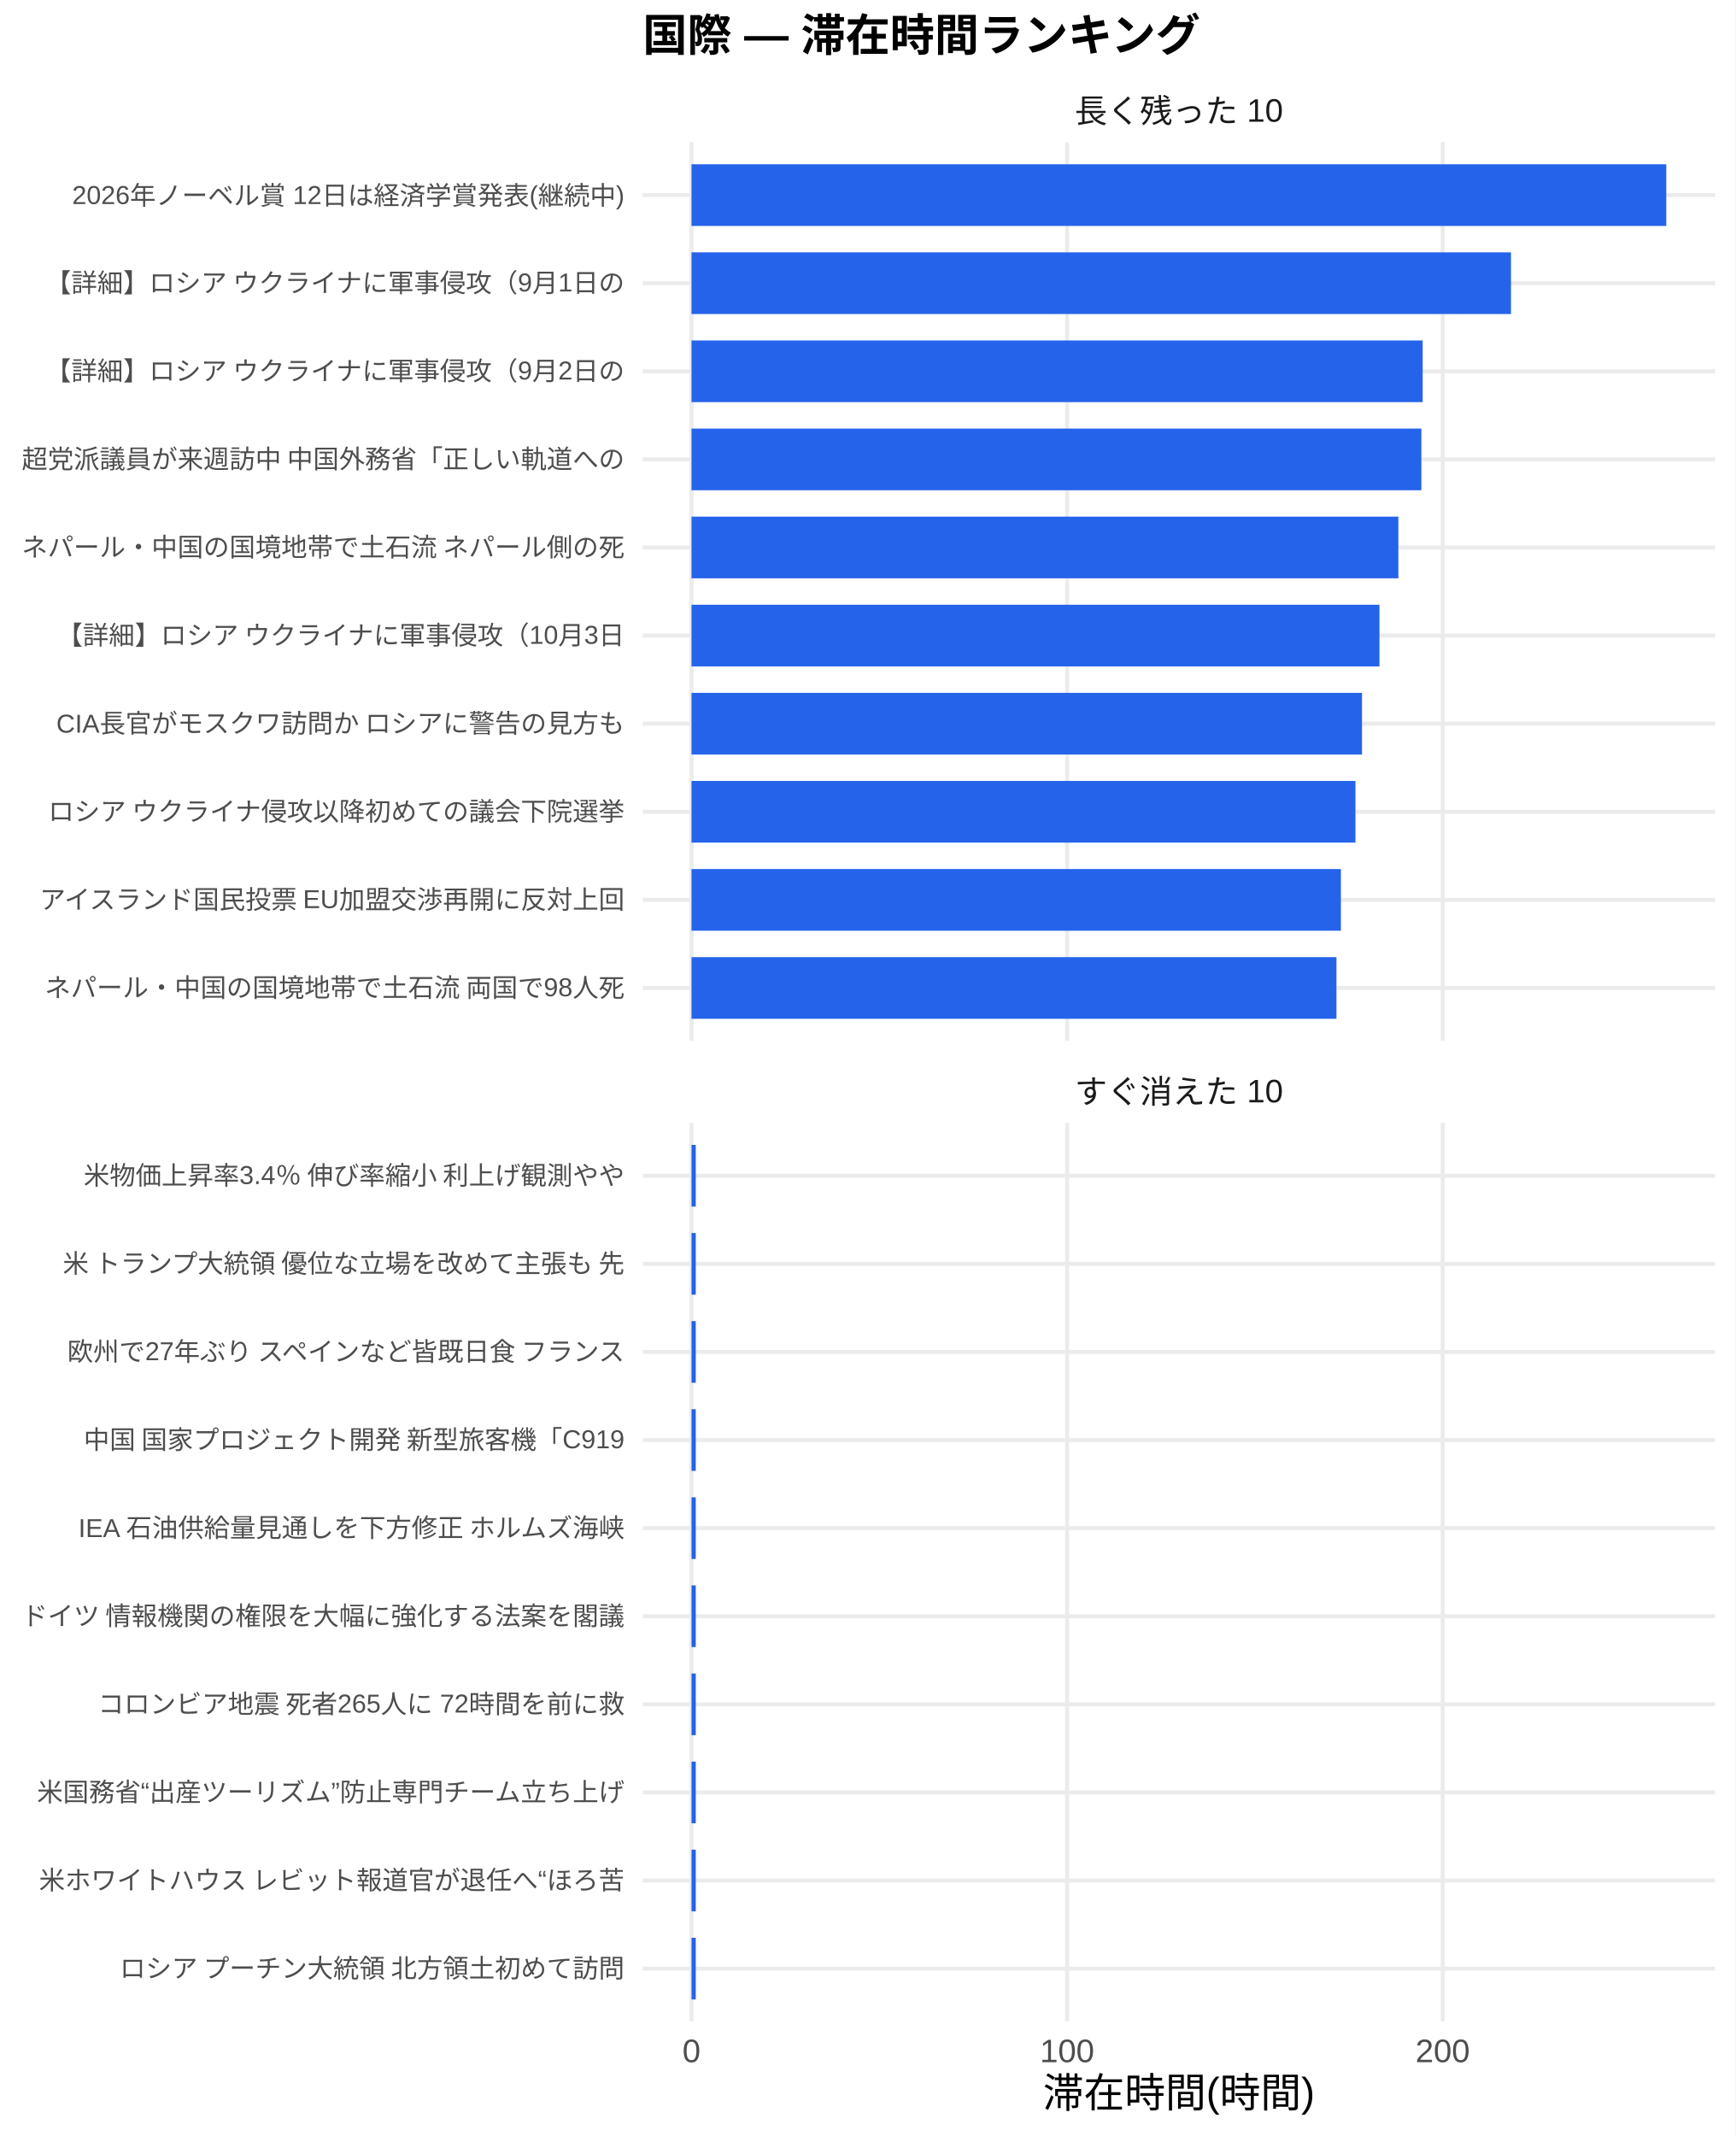
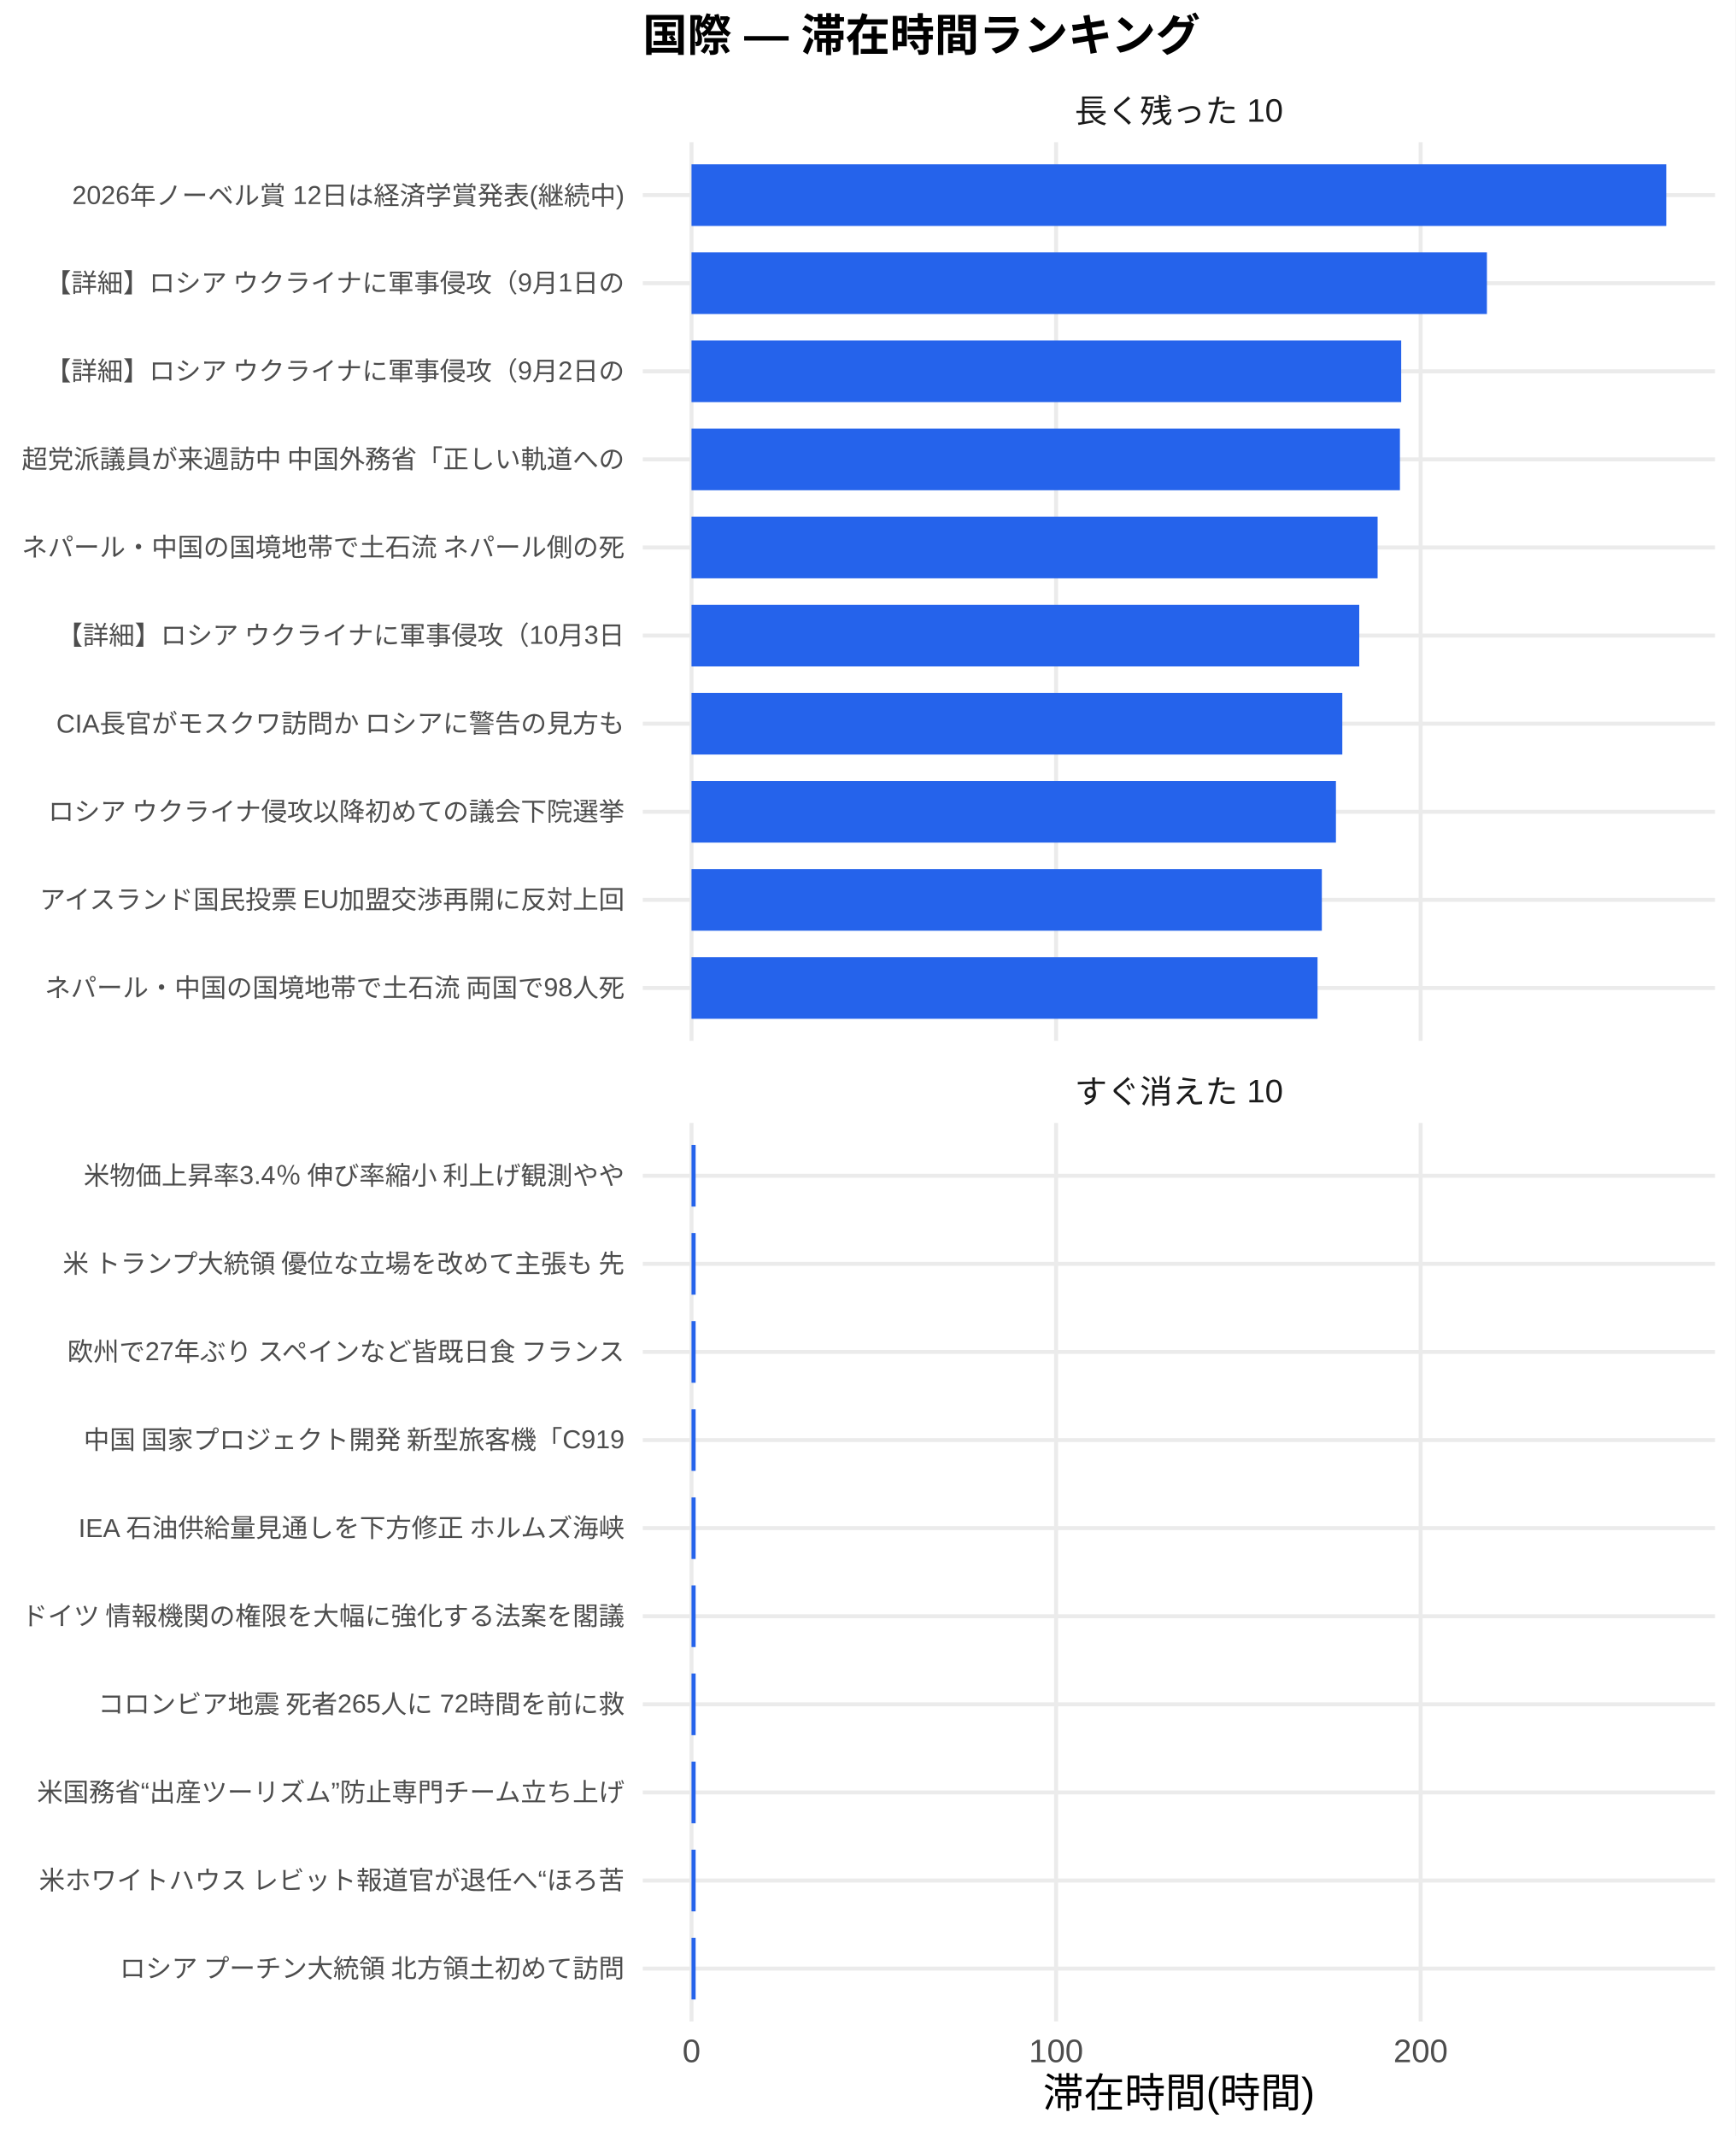
<svg xmlns="http://www.w3.org/2000/svg" width="468.00pt" height="576.00pt" viewBox="0 0 468.00 576.00">
  <g class="svglite">
    <defs>
      <style type="text/css">
    .svglite line, .svglite polyline, .svglite polygon, .svglite path, .svglite rect, .svglite circle {
      fill: none;
      stroke: #000000;
      stroke-linecap: round;
      stroke-linejoin: round;
      stroke-miterlimit: 10.00;
    }
    .svglite text {
      white-space: pre;
    }
    .svglite g.glyphgroup path {
      fill: inherit;
      stroke: none;
    }
  </style>
    </defs>
    <rect width="100%" height="100%" style="stroke: none; fill: #FFFFFF;" />
    <defs>
      <clipPath id="cpMC4wMHw0NjguMDB8MC4wMHw1NzYuMDA=">
        <rect x="0.00" y="0.00" width="468.00" height="576.00" />
      </clipPath>
    </defs>
    <g clip-path="url(#cpMC4wMHw0NjguMDB8MC4wMHw1NzYuMDA=)">
      <rect x="0.00" y="0.00" width="468.00" height="576.00" style="stroke-width: 1.07; stroke: none; fill: #FFFFFF;" />
    </g>
    <defs>
      <clipPath id="cpMTczLjM1fDQ2Mi41MnwzOC4zNnwyODAuNjc=">
        <rect x="173.35" y="38.36" width="289.17" height="242.31" />
      </clipPath>
    </defs>
    <g clip-path="url(#cpMTczLjM1fDQ2Mi41MnwzOC4zNnwyODAuNjc=)">
      <polyline points="173.35,266.42 462.52,266.42 " style="stroke-width: 1.07; stroke: #EBEBEB; stroke-linecap: butt;" />
      <polyline points="173.35,242.66 462.52,242.66 " style="stroke-width: 1.07; stroke: #EBEBEB; stroke-linecap: butt;" />
      <polyline points="173.35,218.91 462.52,218.91 " style="stroke-width: 1.07; stroke: #EBEBEB; stroke-linecap: butt;" />
      <polyline points="173.35,195.15 462.52,195.15 " style="stroke-width: 1.07; stroke: #EBEBEB; stroke-linecap: butt;" />
      <polyline points="173.35,171.39 462.52,171.39 " style="stroke-width: 1.07; stroke: #EBEBEB; stroke-linecap: butt;" />
      <polyline points="173.35,147.64 462.52,147.64 " style="stroke-width: 1.07; stroke: #EBEBEB; stroke-linecap: butt;" />
      <polyline points="173.35,123.88 462.52,123.88 " style="stroke-width: 1.07; stroke: #EBEBEB; stroke-linecap: butt;" />
      <polyline points="173.35,100.13 462.52,100.13 " style="stroke-width: 1.07; stroke: #EBEBEB; stroke-linecap: butt;" />
      <polyline points="173.35,76.37 462.52,76.37 " style="stroke-width: 1.07; stroke: #EBEBEB; stroke-linecap: butt;" />
      <polyline points="173.35,52.61 462.52,52.61 " style="stroke-width: 1.07; stroke: #EBEBEB; stroke-linecap: butt;" />
      <polyline points="186.49,280.67 186.49,38.36 " style="stroke-width: 1.07; stroke: #EBEBEB; stroke-linecap: butt;" />
-       <polyline points="287.78,280.67 287.78,38.36 " style="stroke-width: 1.07; stroke: #EBEBEB; stroke-linecap: butt;" />
-       <polyline points="389.07,280.67 389.07,38.36 " style="stroke-width: 1.07; stroke: #EBEBEB; stroke-linecap: butt;" />
+       <polyline points="284.81,280.67 284.81,38.36 " style="stroke-width: 1.07; stroke: #EBEBEB; stroke-linecap: butt;" />
+       <polyline points="383.13,280.67 383.13,38.36 " style="stroke-width: 1.07; stroke: #EBEBEB; stroke-linecap: butt;" />
      <rect x="186.49" y="44.30" width="262.88" height="16.63" style="stroke-width: 1.07; stroke: none; stroke-linecap: butt; stroke-linejoin: miter; fill: #2563EB;" />
-       <rect x="186.49" y="68.05" width="221.00" height="16.63" style="stroke-width: 1.07; stroke: none; stroke-linecap: butt; stroke-linejoin: miter; fill: #2563EB;" />
-       <rect x="186.49" y="91.81" width="197.18" height="16.63" style="stroke-width: 1.07; stroke: none; stroke-linecap: butt; stroke-linejoin: miter; fill: #2563EB;" />
-       <rect x="186.49" y="115.57" width="196.83" height="16.63" style="stroke-width: 1.07; stroke: none; stroke-linecap: butt; stroke-linejoin: miter; fill: #2563EB;" />
-       <rect x="186.49" y="139.32" width="190.63" height="16.63" style="stroke-width: 1.07; stroke: none; stroke-linecap: butt; stroke-linejoin: miter; fill: #2563EB;" />
-       <rect x="186.49" y="163.08" width="185.53" height="16.63" style="stroke-width: 1.07; stroke: none; stroke-linecap: butt; stroke-linejoin: miter; fill: #2563EB;" />
-       <rect x="186.49" y="186.84" width="180.82" height="16.63" style="stroke-width: 1.07; stroke: none; stroke-linecap: butt; stroke-linejoin: miter; fill: #2563EB;" />
-       <rect x="186.49" y="210.59" width="179.05" height="16.63" style="stroke-width: 1.07; stroke: none; stroke-linecap: butt; stroke-linejoin: miter; fill: #2563EB;" />
-       <rect x="186.49" y="234.35" width="175.13" height="16.63" style="stroke-width: 1.07; stroke: none; stroke-linecap: butt; stroke-linejoin: miter; fill: #2563EB;" />
-       <rect x="186.49" y="258.10" width="173.93" height="16.63" style="stroke-width: 1.07; stroke: none; stroke-linecap: butt; stroke-linejoin: miter; fill: #2563EB;" />
+       <rect x="186.49" y="68.05" width="214.51" height="16.63" style="stroke-width: 1.07; stroke: none; stroke-linecap: butt; stroke-linejoin: miter; fill: #2563EB;" />
+       <rect x="186.49" y="91.81" width="191.39" height="16.63" style="stroke-width: 1.07; stroke: none; stroke-linecap: butt; stroke-linejoin: miter; fill: #2563EB;" />
+       <rect x="186.49" y="115.57" width="191.05" height="16.63" style="stroke-width: 1.07; stroke: none; stroke-linecap: butt; stroke-linejoin: miter; fill: #2563EB;" />
+       <rect x="186.49" y="139.32" width="185.03" height="16.63" style="stroke-width: 1.07; stroke: none; stroke-linecap: butt; stroke-linejoin: miter; fill: #2563EB;" />
+       <rect x="186.49" y="163.08" width="180.08" height="16.63" style="stroke-width: 1.07; stroke: none; stroke-linecap: butt; stroke-linejoin: miter; fill: #2563EB;" />
+       <rect x="186.49" y="186.84" width="175.51" height="16.63" style="stroke-width: 1.07; stroke: none; stroke-linecap: butt; stroke-linejoin: miter; fill: #2563EB;" />
+       <rect x="186.49" y="210.59" width="173.79" height="16.63" style="stroke-width: 1.07; stroke: none; stroke-linecap: butt; stroke-linejoin: miter; fill: #2563EB;" />
+       <rect x="186.49" y="234.35" width="169.99" height="16.63" style="stroke-width: 1.07; stroke: none; stroke-linecap: butt; stroke-linejoin: miter; fill: #2563EB;" />
+       <rect x="186.49" y="258.10" width="168.83" height="16.63" style="stroke-width: 1.07; stroke: none; stroke-linecap: butt; stroke-linejoin: miter; fill: #2563EB;" />
    </g>
    <g clip-path="url(#cpMC4wMHw0NjguMDB8MC4wMHw1NzYuMDA=)">
</g>
    <defs>
      <clipPath id="cpMTczLjM1fDQ2Mi41MnwzMDIuODB8NTQ1LjEy">
        <rect x="173.35" y="302.80" width="289.17" height="242.31" />
      </clipPath>
    </defs>
    <g clip-path="url(#cpMTczLjM1fDQ2Mi41MnwzMDIuODB8NTQ1LjEy)">
      <polyline points="173.35,530.86 462.52,530.86 " style="stroke-width: 1.07; stroke: #EBEBEB; stroke-linecap: butt;" />
      <polyline points="173.35,507.11 462.52,507.11 " style="stroke-width: 1.07; stroke: #EBEBEB; stroke-linecap: butt;" />
      <polyline points="173.35,483.35 462.52,483.35 " style="stroke-width: 1.07; stroke: #EBEBEB; stroke-linecap: butt;" />
      <polyline points="173.35,459.59 462.52,459.59 " style="stroke-width: 1.07; stroke: #EBEBEB; stroke-linecap: butt;" />
      <polyline points="173.35,435.84 462.52,435.84 " style="stroke-width: 1.07; stroke: #EBEBEB; stroke-linecap: butt;" />
      <polyline points="173.35,412.08 462.52,412.08 " style="stroke-width: 1.07; stroke: #EBEBEB; stroke-linecap: butt;" />
      <polyline points="173.35,388.33 462.52,388.33 " style="stroke-width: 1.07; stroke: #EBEBEB; stroke-linecap: butt;" />
      <polyline points="173.35,364.57 462.52,364.57 " style="stroke-width: 1.07; stroke: #EBEBEB; stroke-linecap: butt;" />
      <polyline points="173.35,340.81 462.52,340.81 " style="stroke-width: 1.07; stroke: #EBEBEB; stroke-linecap: butt;" />
      <polyline points="173.35,317.06 462.52,317.06 " style="stroke-width: 1.07; stroke: #EBEBEB; stroke-linecap: butt;" />
      <polyline points="186.49,545.12 186.49,302.80 " style="stroke-width: 1.07; stroke: #EBEBEB; stroke-linecap: butt;" />
-       <polyline points="287.78,545.12 287.78,302.80 " style="stroke-width: 1.07; stroke: #EBEBEB; stroke-linecap: butt;" />
-       <polyline points="389.07,545.12 389.07,302.80 " style="stroke-width: 1.07; stroke: #EBEBEB; stroke-linecap: butt;" />
-       <rect x="186.49" y="308.74" width="1.15" height="16.63" style="stroke-width: 1.07; stroke: none; stroke-linecap: butt; stroke-linejoin: miter; fill: #2563EB;" />
-       <rect x="186.49" y="332.50" width="1.15" height="16.63" style="stroke-width: 1.07; stroke: none; stroke-linecap: butt; stroke-linejoin: miter; fill: #2563EB;" />
-       <rect x="186.49" y="356.25" width="1.15" height="16.63" style="stroke-width: 1.07; stroke: none; stroke-linecap: butt; stroke-linejoin: miter; fill: #2563EB;" />
-       <rect x="186.49" y="380.01" width="1.15" height="16.63" style="stroke-width: 1.07; stroke: none; stroke-linecap: butt; stroke-linejoin: miter; fill: #2563EB;" />
-       <rect x="186.49" y="403.77" width="1.15" height="16.63" style="stroke-width: 1.07; stroke: none; stroke-linecap: butt; stroke-linejoin: miter; fill: #2563EB;" />
-       <rect x="186.49" y="427.52" width="1.15" height="16.63" style="stroke-width: 1.07; stroke: none; stroke-linecap: butt; stroke-linejoin: miter; fill: #2563EB;" />
-       <rect x="186.49" y="451.28" width="1.15" height="16.63" style="stroke-width: 1.07; stroke: none; stroke-linecap: butt; stroke-linejoin: miter; fill: #2563EB;" />
-       <rect x="186.49" y="475.04" width="1.15" height="16.63" style="stroke-width: 1.07; stroke: none; stroke-linecap: butt; stroke-linejoin: miter; fill: #2563EB;" />
-       <rect x="186.49" y="498.79" width="1.15" height="16.63" style="stroke-width: 1.07; stroke: none; stroke-linecap: butt; stroke-linejoin: miter; fill: #2563EB;" />
-       <rect x="186.49" y="522.55" width="1.15" height="16.63" style="stroke-width: 1.07; stroke: none; stroke-linecap: butt; stroke-linejoin: miter; fill: #2563EB;" />
+       <polyline points="284.81,545.12 284.81,302.80 " style="stroke-width: 1.07; stroke: #EBEBEB; stroke-linecap: butt;" />
+       <polyline points="383.13,545.12 383.13,302.80 " style="stroke-width: 1.07; stroke: #EBEBEB; stroke-linecap: butt;" />
+       <rect x="186.49" y="308.74" width="1.11" height="16.63" style="stroke-width: 1.07; stroke: none; stroke-linecap: butt; stroke-linejoin: miter; fill: #2563EB;" />
+       <rect x="186.49" y="332.50" width="1.11" height="16.63" style="stroke-width: 1.07; stroke: none; stroke-linecap: butt; stroke-linejoin: miter; fill: #2563EB;" />
+       <rect x="186.49" y="356.25" width="1.11" height="16.63" style="stroke-width: 1.07; stroke: none; stroke-linecap: butt; stroke-linejoin: miter; fill: #2563EB;" />
+       <rect x="186.49" y="380.01" width="1.11" height="16.63" style="stroke-width: 1.07; stroke: none; stroke-linecap: butt; stroke-linejoin: miter; fill: #2563EB;" />
+       <rect x="186.49" y="403.77" width="1.11" height="16.63" style="stroke-width: 1.07; stroke: none; stroke-linecap: butt; stroke-linejoin: miter; fill: #2563EB;" />
+       <rect x="186.49" y="427.52" width="1.11" height="16.63" style="stroke-width: 1.07; stroke: none; stroke-linecap: butt; stroke-linejoin: miter; fill: #2563EB;" />
+       <rect x="186.49" y="451.28" width="1.11" height="16.63" style="stroke-width: 1.07; stroke: none; stroke-linecap: butt; stroke-linejoin: miter; fill: #2563EB;" />
+       <rect x="186.49" y="475.04" width="1.11" height="16.63" style="stroke-width: 1.07; stroke: none; stroke-linecap: butt; stroke-linejoin: miter; fill: #2563EB;" />
+       <rect x="186.49" y="498.79" width="1.11" height="16.63" style="stroke-width: 1.07; stroke: none; stroke-linecap: butt; stroke-linejoin: miter; fill: #2563EB;" />
+       <rect x="186.49" y="522.55" width="1.11" height="16.63" style="stroke-width: 1.07; stroke: none; stroke-linecap: butt; stroke-linejoin: miter; fill: #2563EB;" />
    </g>
    <g clip-path="url(#cpMC4wMHw0NjguMDB8MC4wMHw1NzYuMDA=)">
</g>
    <defs>
      <clipPath id="cpMTczLjM1fDQ2Mi41MnwyODYuMTV8MzAyLjgw">
        <rect x="173.35" y="286.15" width="289.17" height="16.65" />
      </clipPath>
    </defs>
    <g clip-path="url(#cpMTczLjM1fDQ2Mi41MnwyODYuMTV8MzAyLjgw)">
      <text x="317.93" y="297.50" text-anchor="middle" style="font-size: 8.80px;fill: #1A1A1A; font-family: &quot;Liberation Sans&quot;;" textLength="56.20px" lengthAdjust="spacingAndGlyphs">すぐ消えた 10</text>
    </g>
    <g clip-path="url(#cpMC4wMHw0NjguMDB8MC4wMHw1NzYuMDA=)">
</g>
    <defs>
      <clipPath id="cpMTczLjM1fDQ2Mi41MnwyMS43MXwzOC4zNg==">
        <rect x="173.35" y="21.71" width="289.17" height="16.65" />
      </clipPath>
    </defs>
    <g clip-path="url(#cpMTczLjM1fDQ2Mi41MnwyMS43MXwzOC4zNg==)">
      <text x="317.93" y="33.06" text-anchor="middle" style="font-size: 8.80px;fill: #1A1A1A; font-family: &quot;Liberation Sans&quot;;" textLength="56.20px" lengthAdjust="spacingAndGlyphs">長く残った 10</text>
    </g>
    <g clip-path="url(#cpMC4wMHw0NjguMDB8MC4wMHw1NzYuMDA=)">
      <text x="186.49" y="556.10" text-anchor="middle" style="font-size: 8.80px;fill: #4D4D4D; font-family: &quot;Liberation Sans&quot;;" textLength="4.89px" lengthAdjust="spacingAndGlyphs">0</text>
-       <text x="287.78" y="556.10" text-anchor="middle" style="font-size: 8.80px;fill: #4D4D4D; font-family: &quot;Liberation Sans&quot;;" textLength="14.67px" lengthAdjust="spacingAndGlyphs">100</text>
-       <text x="389.07" y="556.10" text-anchor="middle" style="font-size: 8.80px;fill: #4D4D4D; font-family: &quot;Liberation Sans&quot;;" textLength="14.67px" lengthAdjust="spacingAndGlyphs">200</text>
+       <text x="284.81" y="556.10" text-anchor="middle" style="font-size: 8.80px;fill: #4D4D4D; font-family: &quot;Liberation Sans&quot;;" textLength="14.67px" lengthAdjust="spacingAndGlyphs">100</text>
+       <text x="383.13" y="556.10" text-anchor="middle" style="font-size: 8.80px;fill: #4D4D4D; font-family: &quot;Liberation Sans&quot;;" textLength="14.67px" lengthAdjust="spacingAndGlyphs">200</text>
      <text x="168.42" y="268.83" text-anchor="end" style="font-size: 7.00px;fill: #4D4D4D; font-family: &quot;Liberation Sans&quot;;" textLength="156.72px" lengthAdjust="spacingAndGlyphs">ネパール・中国の国境地帯で土石流 両国で98人死</text>
      <text x="168.42" y="245.07" text-anchor="end" style="font-size: 7.00px;fill: #4D4D4D; font-family: &quot;Liberation Sans&quot;;" textLength="158.67px" lengthAdjust="spacingAndGlyphs">アイスランド国民投票 EU加盟交渉再開に反対上回</text>
      <text x="168.42" y="221.31" text-anchor="end" style="font-size: 7.00px;fill: #4D4D4D; font-family: &quot;Liberation Sans&quot;;" textLength="157.88px" lengthAdjust="spacingAndGlyphs">ロシア ウクライナ侵攻以降初めての議会下院選挙 </text>
      <text x="168.42" y="197.56" text-anchor="end" style="font-size: 7.00px;fill: #4D4D4D; font-family: &quot;Liberation Sans&quot;;" textLength="153.61px" lengthAdjust="spacingAndGlyphs">CIA長官がモスクワ訪問か ロシアに警告の見方も</text>
      <text x="168.42" y="173.80" text-anchor="end" style="font-size: 7.00px;fill: #4D4D4D; font-family: &quot;Liberation Sans&quot;;" textLength="153.61px" lengthAdjust="spacingAndGlyphs">【詳細】ロシア ウクライナに軍事侵攻（10月3日</text>
      <text x="168.42" y="150.05" text-anchor="end" style="font-size: 7.00px;fill: #4D4D4D; font-family: &quot;Liberation Sans&quot;;" textLength="162.94px" lengthAdjust="spacingAndGlyphs">ネパール・中国の国境地帯で土石流 ネパール側の死</text>
      <text x="168.42" y="126.29" text-anchor="end" style="font-size: 7.00px;fill: #4D4D4D; font-family: &quot;Liberation Sans&quot;;" textLength="162.94px" lengthAdjust="spacingAndGlyphs">超党派議員が来週訪中 中国外務省「正しい軌道への</text>
      <text x="168.42" y="102.53" text-anchor="end" style="font-size: 7.00px;fill: #4D4D4D; font-family: &quot;Liberation Sans&quot;;" textLength="156.72px" lengthAdjust="spacingAndGlyphs">【詳細】ロシア ウクライナに軍事侵攻（9月2日の</text>
      <text x="168.42" y="78.78" text-anchor="end" style="font-size: 7.00px;fill: #4D4D4D; font-family: &quot;Liberation Sans&quot;;" textLength="156.72px" lengthAdjust="spacingAndGlyphs">【詳細】ロシア ウクライナに軍事侵攻（9月1日の</text>
      <text x="168.42" y="55.02" text-anchor="end" style="font-size: 7.00px;fill: #4D4D4D; font-family: &quot;Liberation Sans&quot;;" textLength="148.94px" lengthAdjust="spacingAndGlyphs">2026年ノーベル賞 12日は経済学賞発表(継続中)</text>
      <text x="168.42" y="533.27" text-anchor="end" style="font-size: 7.00px;fill: #4D4D4D; font-family: &quot;Liberation Sans&quot;;" textLength="136.88px" lengthAdjust="spacingAndGlyphs">ロシア プーチン大統領 北方領土初めて訪問</text>
      <text x="168.42" y="509.51" text-anchor="end" style="font-size: 7.00px;fill: #4D4D4D; font-family: &quot;Liberation Sans&quot;;" textLength="158.27px" lengthAdjust="spacingAndGlyphs">米ホワイトハウス レビット報道官が退任へ“ほろ苦</text>
      <text x="168.42" y="485.76" text-anchor="end" style="font-size: 7.00px;fill: #4D4D4D; font-family: &quot;Liberation Sans&quot;;" textLength="158.66px" lengthAdjust="spacingAndGlyphs">米国務省“出産ツーリズム”防止専門チーム立ち上げ</text>
      <text x="168.42" y="462.00" text-anchor="end" style="font-size: 7.00px;fill: #4D4D4D; font-family: &quot;Liberation Sans&quot;;" textLength="142.33px" lengthAdjust="spacingAndGlyphs">コロンビア地震 死者265人に 72時間を前に救</text>
      <text x="168.42" y="438.25" text-anchor="end" style="font-size: 7.00px;fill: #4D4D4D; font-family: &quot;Liberation Sans&quot;;" textLength="162.94px" lengthAdjust="spacingAndGlyphs">ドイツ 情報機関の権限を大幅に強化する法案を閣議</text>
      <text x="168.42" y="414.49" text-anchor="end" style="font-size: 7.00px;fill: #4D4D4D; font-family: &quot;Liberation Sans&quot;;" textLength="147.77px" lengthAdjust="spacingAndGlyphs">IEA 石油供給量見通しを下方修正 ホルムズ海峡</text>
      <text x="168.42" y="390.73" text-anchor="end" style="font-size: 7.00px;fill: #4D4D4D; font-family: &quot;Liberation Sans&quot;;" textLength="146.61px" lengthAdjust="spacingAndGlyphs">中国 国家プロジェクト開発 新型旅客機「C919</text>
      <text x="168.42" y="366.98" text-anchor="end" style="font-size: 7.00px;fill: #4D4D4D; font-family: &quot;Liberation Sans&quot;;" textLength="151.66px" lengthAdjust="spacingAndGlyphs">欧州で27年ぶり スペインなど皆既日食 フランス</text>
      <text x="168.42" y="343.22" text-anchor="end" style="font-size: 7.00px;fill: #4D4D4D; font-family: &quot;Liberation Sans&quot;;" textLength="152.81px" lengthAdjust="spacingAndGlyphs">米 トランプ大統領 優位な立場を改めて主張も 先</text>
      <text x="168.42" y="319.47" text-anchor="end" style="font-size: 7.00px;fill: #4D4D4D; font-family: &quot;Liberation Sans&quot;;" textLength="146.59px" lengthAdjust="spacingAndGlyphs">米物価上昇率3.4％ 伸び率縮小 利上げ観測やや</text>
      <text x="317.93" y="568.24" text-anchor="middle" style="font-size: 11.00px; font-family: &quot;Liberation Sans&quot;;" textLength="73.31px" lengthAdjust="spacingAndGlyphs">滞在時間(時間)</text>
      <text x="173.35" y="13.74" style="font-size: 12.00px; font-weight: bold; font-family: &quot;Liberation Sans&quot;;" textLength="150.66px" lengthAdjust="spacingAndGlyphs">国際 — 滞在時間ランキング</text>
    </g>
  </g>
</svg>
